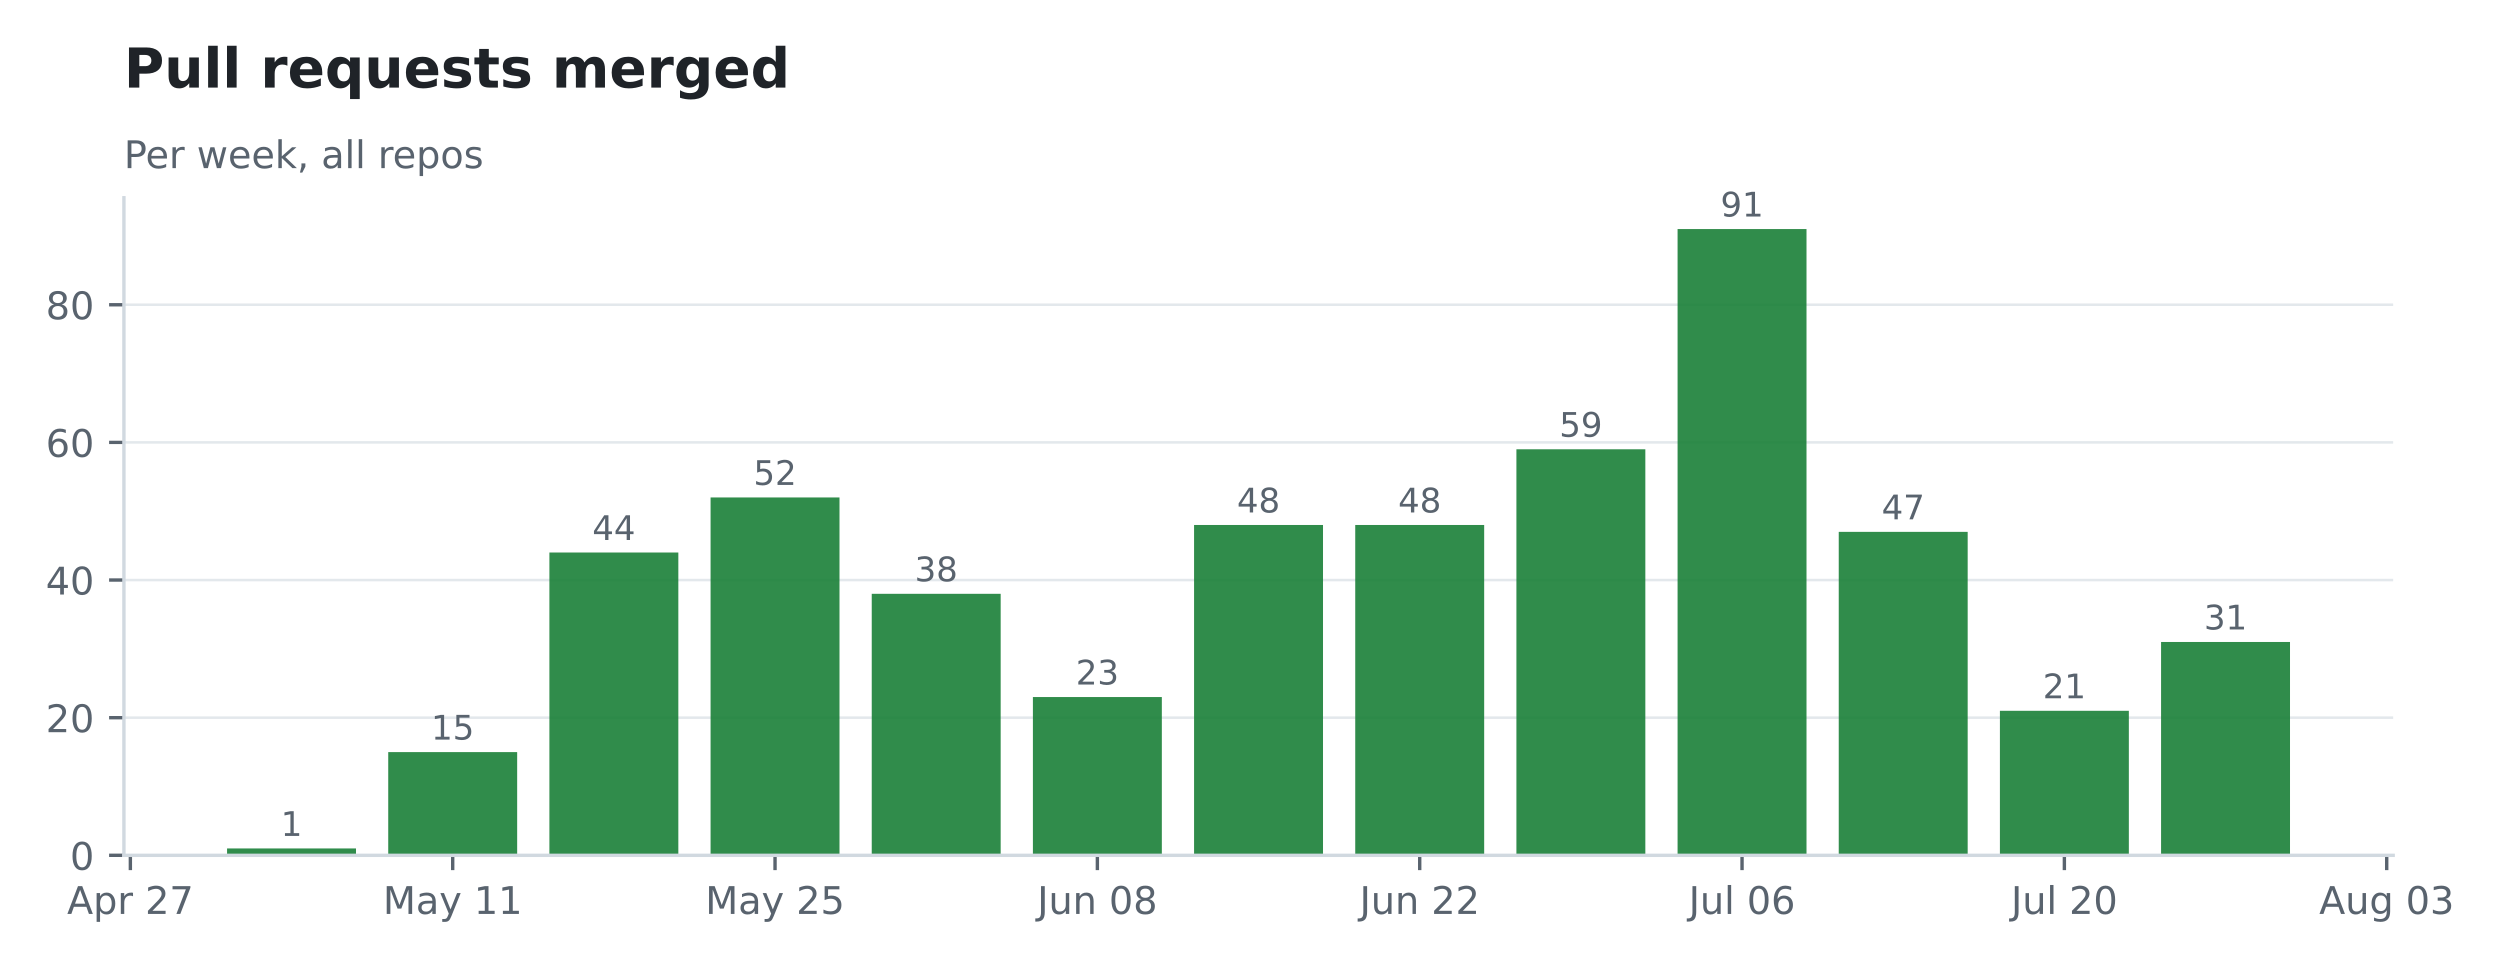
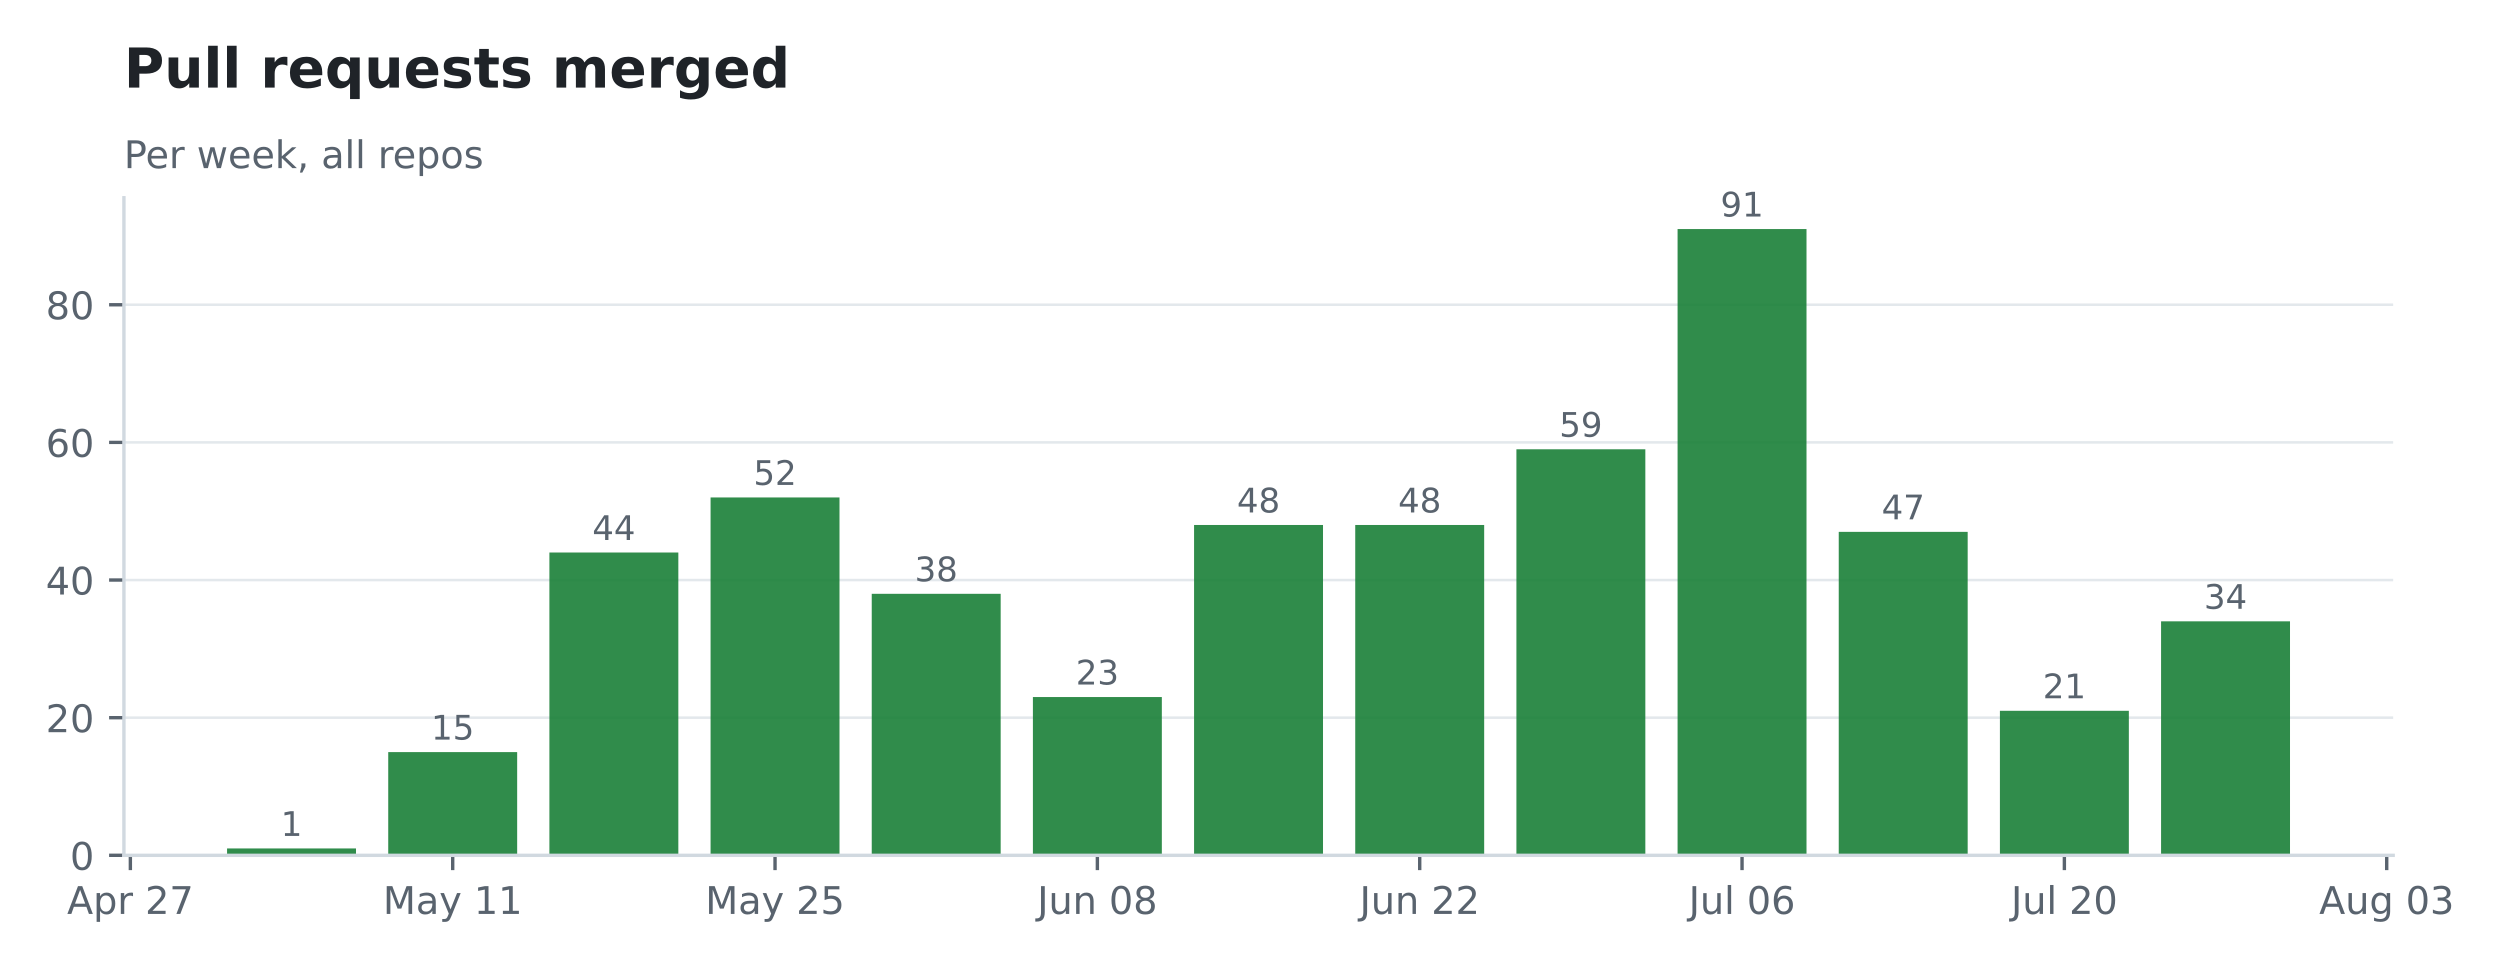
<svg xmlns="http://www.w3.org/2000/svg" xmlns:xlink="http://www.w3.org/1999/xlink" width="590.154pt" height="228.711pt" viewBox="0 0 590.154 228.711" version="1.1">
  <defs>
    <style type="text/css">*{stroke-linejoin: round; stroke-linecap: butt}</style>
  </defs>
  <g id="figure_1">
    <g id="patch_1">
      <path d="M 0 228.711  L 590.154 228.711  L 590.154 -0  L 0 -0  L 0 228.711  z " style="fill: none; opacity: 0" />
    </g>
    <g id="axes_1">
      <g id="patch_2">
        <path d="M 29.253 201.91  L 564.933 201.91  L 564.933 46.678  L 29.253 46.678  L 29.253 201.91  z " style="fill: none" />
      </g>
      <g id="matplotlib.axis_1">
        <g id="xtick_1">
          <g id="line2d_1">
            <defs>
-               <path id="md678078d0e" d="M 0 0  L 0 3.5  " style="stroke: #59636e; stroke-width: 0.8" />
+               <path id="m8038fa3682" d="M 0 0  L 0 3.5  " style="stroke: #59636e; stroke-width: 0.8" />
            </defs>
            <g>
-               <use xlink:href="#md678078d0e" x="30.774" y="201.91" style="fill: #59636e; stroke: #59636e; stroke-width: 0.8" />
+               <use xlink:href="#m8038fa3682" x="30.774" y="201.91" style="fill: #59636e; stroke: #59636e; stroke-width: 0.8" />
            </g>
          </g>
          <g id="text_1">
            <g style="fill: #59636e" transform="translate(15.83291 215.7479) scale(0.09 -0.09)">
              <defs>
                <path id="DejaVuSans-24" d="M 2188 4044  L 1331 1722  L 3047 1722  L 2188 4044  z M 1831 4666  L 2547 4666  L 4325 0  L 3669 0  L 3244 1197  L 1141 1197  L 716 0  L 50 0  L 1831 4666  z " transform="scale(0.015625)" />
                <path id="DejaVuSans-53" d="M 1159 525  L 1159 -1331  L 581 -1331  L 581 3500  L 1159 3500  L 1159 2969  Q 1341 3281 1617 3432  Q 1894 3584 2278 3584  Q 2916 3584 3314 3078  Q 3713 2572 3713 1747  Q 3713 922 3314 415  Q 2916 -91 2278 -91  Q 1894 -91 1617 61  Q 1341 213 1159 525  z M 3116 1747  Q 3116 2381 2855 2742  Q 2594 3103 2138 3103  Q 1681 3103 1420 2742  Q 1159 2381 1159 1747  Q 1159 1113 1420 752  Q 1681 391 2138 391  Q 2594 391 2855 752  Q 3116 1113 3116 1747  z " transform="scale(0.015625)" />
                <path id="DejaVuSans-55" d="M 2631 2963  Q 2534 3019 2420 3045  Q 2306 3072 2169 3072  Q 1681 3072 1420 2755  Q 1159 2438 1159 1844  L 1159 0  L 581 0  L 581 3500  L 1159 3500  L 1159 2956  Q 1341 3275 1631 3429  Q 1922 3584 2338 3584  Q 2397 3584 2469 3576  Q 2541 3569 2628 3553  L 2631 2963  z " transform="scale(0.015625)" />
                <path id="DejaVuSans-3" transform="scale(0.015625)" />
                <path id="DejaVuSans-15" d="M 1228 531  L 3431 531  L 3431 0  L 469 0  L 469 531  Q 828 903 1448 1529  Q 2069 2156 2228 2338  Q 2531 2678 2651 2914  Q 2772 3150 2772 3378  Q 2772 3750 2511 3984  Q 2250 4219 1831 4219  Q 1534 4219 1204 4116  Q 875 4013 500 3803  L 500 4441  Q 881 4594 1212 4672  Q 1544 4750 1819 4750  Q 2544 4750 2975 4387  Q 3406 4025 3406 3419  Q 3406 3131 3298 2873  Q 3191 2616 2906 2266  Q 2828 2175 2409 1742  Q 1991 1309 1228 531  z " transform="scale(0.015625)" />
                <path id="DejaVuSans-1a" d="M 525 4666  L 3525 4666  L 3525 4397  L 1831 0  L 1172 0  L 2766 4134  L 525 4134  L 525 4666  z " transform="scale(0.015625)" />
              </defs>
              <use xlink:href="#DejaVuSans-24" />
              <use xlink:href="#DejaVuSans-53" transform="translate(68.40625 0)" />
              <use xlink:href="#DejaVuSans-55" transform="translate(131.8906 0)" />
              <use xlink:href="#DejaVuSans-3" transform="translate(173 0)" />
              <use xlink:href="#DejaVuSans-15" transform="translate(204.7812 0)" />
              <use xlink:href="#DejaVuSans-1a" transform="translate(268.4062 0)" />
            </g>
          </g>
        </g>
        <g id="xtick_2">
          <g id="line2d_2">
            <g>
-               <use xlink:href="#md678078d0e" x="106.865" y="201.91" style="fill: #59636e; stroke: #59636e; stroke-width: 0.8" />
+               <use xlink:href="#m8038fa3682" x="106.865" y="201.91" style="fill: #59636e; stroke: #59636e; stroke-width: 0.8" />
            </g>
          </g>
          <g id="text_2">
            <g style="fill: #59636e" transform="translate(90.40507 215.7479) scale(0.09 -0.09)">
              <defs>
                <path id="DejaVuSans-30" d="M 628 4666  L 1569 4666  L 2759 1491  L 3956 4666  L 4897 4666  L 4897 0  L 4281 0  L 4281 4097  L 3078 897  L 2444 897  L 1241 4097  L 1241 0  L 628 0  L 628 4666  z " transform="scale(0.015625)" />
                <path id="DejaVuSans-44" d="M 2194 1759  Q 1497 1759 1228 1600  Q 959 1441 959 1056  Q 959 750 1161 570  Q 1363 391 1709 391  Q 2188 391 2477 730  Q 2766 1069 2766 1631  L 2766 1759  L 2194 1759  z M 3341 1997  L 3341 0  L 2766 0  L 2766 531  Q 2569 213 2275 61  Q 1981 -91 1556 -91  Q 1019 -91 701 211  Q 384 513 384 1019  Q 384 1609 779 1909  Q 1175 2209 1959 2209  L 2766 2209  L 2766 2266  Q 2766 2663 2505 2880  Q 2244 3097 1772 3097  Q 1472 3097 1187 3025  Q 903 2953 641 2809  L 641 3341  Q 956 3463 1253 3523  Q 1550 3584 1831 3584  Q 2591 3584 2966 3190  Q 3341 2797 3341 1997  z " transform="scale(0.015625)" />
                <path id="DejaVuSans-5c" d="M 2059 -325  Q 1816 -950 1584 -1140  Q 1353 -1331 966 -1331  L 506 -1331  L 506 -850  L 844 -850  Q 1081 -850 1212 -737  Q 1344 -625 1503 -206  L 1606 56  L 191 3500  L 800 3500  L 1894 763  L 2988 3500  L 3597 3500  L 2059 -325  z " transform="scale(0.015625)" />
                <path id="DejaVuSans-14" d="M 794 531  L 1825 531  L 1825 4091  L 703 3866  L 703 4441  L 1819 4666  L 2450 4666  L 2450 531  L 3481 531  L 3481 0  L 794 0  L 794 531  z " transform="scale(0.015625)" />
              </defs>
              <use xlink:href="#DejaVuSans-30" />
              <use xlink:href="#DejaVuSans-44" transform="translate(86.28125 0)" />
              <use xlink:href="#DejaVuSans-5c" transform="translate(147.5625 0)" />
              <use xlink:href="#DejaVuSans-3" transform="translate(206.75 0)" />
              <use xlink:href="#DejaVuSans-14" transform="translate(238.5312 0)" />
              <use xlink:href="#DejaVuSans-14" transform="translate(302.1562 0)" />
            </g>
          </g>
        </g>
        <g id="xtick_3">
          <g id="line2d_3">
            <g>
-               <use xlink:href="#md678078d0e" x="182.956" y="201.91" style="fill: #59636e; stroke: #59636e; stroke-width: 0.8" />
+               <use xlink:href="#m8038fa3682" x="182.956" y="201.91" style="fill: #59636e; stroke: #59636e; stroke-width: 0.8" />
            </g>
          </g>
          <g id="text_3">
            <g style="fill: #59636e" transform="translate(166.496 215.7479) scale(0.09 -0.09)">
              <defs>
                <path id="DejaVuSans-18" d="M 691 4666  L 3169 4666  L 3169 4134  L 1269 4134  L 1269 2991  Q 1406 3038 1543 3061  Q 1681 3084 1819 3084  Q 2600 3084 3056 2656  Q 3513 2228 3513 1497  Q 3513 744 3044 326  Q 2575 -91 1722 -91  Q 1428 -91 1123 -41  Q 819 9 494 109  L 494 744  Q 775 591 1075 516  Q 1375 441 1709 441  Q 2250 441 2565 725  Q 2881 1009 2881 1497  Q 2881 1984 2565 2268  Q 2250 2553 1709 2553  Q 1456 2553 1204 2497  Q 953 2441 691 2322  L 691 4666  z " transform="scale(0.015625)" />
              </defs>
              <use xlink:href="#DejaVuSans-30" />
              <use xlink:href="#DejaVuSans-44" transform="translate(86.28125 0)" />
              <use xlink:href="#DejaVuSans-5c" transform="translate(147.5625 0)" />
              <use xlink:href="#DejaVuSans-3" transform="translate(206.75 0)" />
              <use xlink:href="#DejaVuSans-15" transform="translate(238.5312 0)" />
              <use xlink:href="#DejaVuSans-18" transform="translate(302.1562 0)" />
            </g>
          </g>
        </g>
        <g id="xtick_4">
          <g id="line2d_4">
            <g>
-               <use xlink:href="#md678078d0e" x="259.047" y="201.91" style="fill: #59636e; stroke: #59636e; stroke-width: 0.8" />
+               <use xlink:href="#m8038fa3682" x="259.047" y="201.91" style="fill: #59636e; stroke: #59636e; stroke-width: 0.8" />
            </g>
          </g>
          <g id="text_4">
            <g style="fill: #59636e" transform="translate(244.8594 215.7479) scale(0.09 -0.09)">
              <defs>
                <path id="DejaVuSans-2d" d="M 628 4666  L 1259 4666  L 1259 325  Q 1259 -519 939 -900  Q 619 -1281 -91 -1281  L -331 -1281  L -331 -750  L -134 -750  Q 284 -750 456 -515  Q 628 -281 628 325  L 628 4666  z " transform="scale(0.015625)" />
                <path id="DejaVuSans-58" d="M 544 1381  L 544 3500  L 1119 3500  L 1119 1403  Q 1119 906 1312 657  Q 1506 409 1894 409  Q 2359 409 2629 706  Q 2900 1003 2900 1516  L 2900 3500  L 3475 3500  L 3475 0  L 2900 0  L 2900 538  Q 2691 219 2414 64  Q 2138 -91 1772 -91  Q 1169 -91 856 284  Q 544 659 544 1381  z M 1991 3584  L 1991 3584  z " transform="scale(0.015625)" />
                <path id="DejaVuSans-51" d="M 3513 2113  L 3513 0  L 2938 0  L 2938 2094  Q 2938 2591 2744 2837  Q 2550 3084 2163 3084  Q 1697 3084 1428 2787  Q 1159 2491 1159 1978  L 1159 0  L 581 0  L 581 3500  L 1159 3500  L 1159 2956  Q 1366 3272 1645 3428  Q 1925 3584 2291 3584  Q 2894 3584 3203 3211  Q 3513 2838 3513 2113  z " transform="scale(0.015625)" />
                <path id="DejaVuSans-13" d="M 2034 4250  Q 1547 4250 1301 3770  Q 1056 3291 1056 2328  Q 1056 1369 1301 889  Q 1547 409 2034 409  Q 2525 409 2770 889  Q 3016 1369 3016 2328  Q 3016 3291 2770 3770  Q 2525 4250 2034 4250  z M 2034 4750  Q 2819 4750 3233 4129  Q 3647 3509 3647 2328  Q 3647 1150 3233 529  Q 2819 -91 2034 -91  Q 1250 -91 836 529  Q 422 1150 422 2328  Q 422 3509 836 4129  Q 1250 4750 2034 4750  z " transform="scale(0.015625)" />
                <path id="DejaVuSans-1b" d="M 2034 2216  Q 1584 2216 1326 1975  Q 1069 1734 1069 1313  Q 1069 891 1326 650  Q 1584 409 2034 409  Q 2484 409 2743 651  Q 3003 894 3003 1313  Q 3003 1734 2745 1975  Q 2488 2216 2034 2216  z M 1403 2484  Q 997 2584 770 2862  Q 544 3141 544 3541  Q 544 4100 942 4425  Q 1341 4750 2034 4750  Q 2731 4750 3128 4425  Q 3525 4100 3525 3541  Q 3525 3141 3298 2862  Q 3072 2584 2669 2484  Q 3125 2378 3379 2068  Q 3634 1759 3634 1313  Q 3634 634 3220 271  Q 2806 -91 2034 -91  Q 1263 -91 848 271  Q 434 634 434 1313  Q 434 1759 690 2068  Q 947 2378 1403 2484  z M 1172 3481  Q 1172 3119 1398 2916  Q 1625 2713 2034 2713  Q 2441 2713 2670 2916  Q 2900 3119 2900 3481  Q 2900 3844 2670 4047  Q 2441 4250 2034 4250  Q 1625 4250 1398 4047  Q 1172 3844 1172 3481  z " transform="scale(0.015625)" />
              </defs>
              <use xlink:href="#DejaVuSans-2d" />
              <use xlink:href="#DejaVuSans-58" transform="translate(29.5 0)" />
              <use xlink:href="#DejaVuSans-51" transform="translate(92.875 0)" />
              <use xlink:href="#DejaVuSans-3" transform="translate(156.25 0)" />
              <use xlink:href="#DejaVuSans-13" transform="translate(188.0312 0)" />
              <use xlink:href="#DejaVuSans-1b" transform="translate(251.6562 0)" />
            </g>
          </g>
        </g>
        <g id="xtick_5">
          <g id="line2d_5">
            <g>
-               <use xlink:href="#md678078d0e" x="335.138" y="201.91" style="fill: #59636e; stroke: #59636e; stroke-width: 0.8" />
+               <use xlink:href="#m8038fa3682" x="335.138" y="201.91" style="fill: #59636e; stroke: #59636e; stroke-width: 0.8" />
            </g>
          </g>
          <g id="text_5">
            <g style="fill: #59636e" transform="translate(320.9503 215.7479) scale(0.09 -0.09)">
              <use xlink:href="#DejaVuSans-2d" />
              <use xlink:href="#DejaVuSans-58" transform="translate(29.5 0)" />
              <use xlink:href="#DejaVuSans-51" transform="translate(92.875 0)" />
              <use xlink:href="#DejaVuSans-3" transform="translate(156.25 0)" />
              <use xlink:href="#DejaVuSans-15" transform="translate(188.0312 0)" />
              <use xlink:href="#DejaVuSans-15" transform="translate(251.6562 0)" />
            </g>
          </g>
        </g>
        <g id="xtick_6">
          <g id="line2d_6">
            <g>
-               <use xlink:href="#md678078d0e" x="411.229" y="201.91" style="fill: #59636e; stroke: #59636e; stroke-width: 0.8" />
+               <use xlink:href="#m8038fa3682" x="411.229" y="201.91" style="fill: #59636e; stroke: #59636e; stroke-width: 0.8" />
            </g>
          </g>
          <g id="text_6">
            <g style="fill: #59636e" transform="translate(398.6429 215.7486) scale(0.09 -0.09)">
              <defs>
                <path id="DejaVuSans-4f" d="M 603 4863  L 1178 4863  L 1178 0  L 603 0  L 603 4863  z " transform="scale(0.015625)" />
                <path id="DejaVuSans-19" d="M 2113 2584  Q 1688 2584 1439 2293  Q 1191 2003 1191 1497  Q 1191 994 1439 701  Q 1688 409 2113 409  Q 2538 409 2786 701  Q 3034 994 3034 1497  Q 3034 2003 2786 2293  Q 2538 2584 2113 2584  z M 3366 4563  L 3366 3988  Q 3128 4100 2886 4159  Q 2644 4219 2406 4219  Q 1781 4219 1451 3797  Q 1122 3375 1075 2522  Q 1259 2794 1537 2939  Q 1816 3084 2150 3084  Q 2853 3084 3261 2657  Q 3669 2231 3669 1497  Q 3669 778 3244 343  Q 2819 -91 2113 -91  Q 1303 -91 875 529  Q 447 1150 447 2328  Q 447 3434 972 4092  Q 1497 4750 2381 4750  Q 2619 4750 2861 4703  Q 3103 4656 3366 4563  z " transform="scale(0.015625)" />
              </defs>
              <use xlink:href="#DejaVuSans-2d" />
              <use xlink:href="#DejaVuSans-58" transform="translate(29.5 0)" />
              <use xlink:href="#DejaVuSans-4f" transform="translate(92.875 0)" />
              <use xlink:href="#DejaVuSans-3" transform="translate(120.6562 0)" />
              <use xlink:href="#DejaVuSans-13" transform="translate(152.4375 0)" />
              <use xlink:href="#DejaVuSans-19" transform="translate(216.0625 0)" />
            </g>
          </g>
        </g>
        <g id="xtick_7">
          <g id="line2d_7">
            <g>
-               <use xlink:href="#md678078d0e" x="487.32" y="201.91" style="fill: #59636e; stroke: #59636e; stroke-width: 0.8" />
+               <use xlink:href="#m8038fa3682" x="487.32" y="201.91" style="fill: #59636e; stroke: #59636e; stroke-width: 0.8" />
            </g>
          </g>
          <g id="text_7">
            <g style="fill: #59636e" transform="translate(474.7338 215.7486) scale(0.09 -0.09)">
              <use xlink:href="#DejaVuSans-2d" />
              <use xlink:href="#DejaVuSans-58" transform="translate(29.5 0)" />
              <use xlink:href="#DejaVuSans-4f" transform="translate(92.875 0)" />
              <use xlink:href="#DejaVuSans-3" transform="translate(120.6562 0)" />
              <use xlink:href="#DejaVuSans-15" transform="translate(152.4375 0)" />
              <use xlink:href="#DejaVuSans-13" transform="translate(216.0625 0)" />
            </g>
          </g>
        </g>
        <g id="xtick_8">
          <g id="line2d_8">
            <g>
-               <use xlink:href="#md678078d0e" x="563.411" y="201.91" style="fill: #59636e; stroke: #59636e; stroke-width: 0.8" />
+               <use xlink:href="#m8038fa3682" x="563.411" y="201.91" style="fill: #59636e; stroke: #59636e; stroke-width: 0.8" />
            </g>
          </g>
          <g id="text_8">
            <g style="fill: #59636e" transform="translate(547.4673 215.7479) scale(0.09 -0.09)">
              <defs>
                <path id="DejaVuSans-4a" d="M 2906 1791  Q 2906 2416 2648 2759  Q 2391 3103 1925 3103  Q 1463 3103 1205 2759  Q 947 2416 947 1791  Q 947 1169 1205 825  Q 1463 481 1925 481  Q 2391 481 2648 825  Q 2906 1169 2906 1791  z M 3481 434  Q 3481 -459 3084 -895  Q 2688 -1331 1869 -1331  Q 1566 -1331 1297 -1286  Q 1028 -1241 775 -1147  L 775 -588  Q 1028 -725 1275 -790  Q 1522 -856 1778 -856  Q 2344 -856 2625 -561  Q 2906 -266 2906 331  L 2906 616  Q 2728 306 2450 153  Q 2172 0 1784 0  Q 1141 0 747 490  Q 353 981 353 1791  Q 353 2603 747 3093  Q 1141 3584 1784 3584  Q 2172 3584 2450 3431  Q 2728 3278 2906 2969  L 2906 3500  L 3481 3500  L 3481 434  z " transform="scale(0.015625)" />
                <path id="DejaVuSans-16" d="M 2597 2516  Q 3050 2419 3304 2112  Q 3559 1806 3559 1356  Q 3559 666 3084 287  Q 2609 -91 1734 -91  Q 1441 -91 1130 -33  Q 819 25 488 141  L 488 750  Q 750 597 1062 519  Q 1375 441 1716 441  Q 2309 441 2620 675  Q 2931 909 2931 1356  Q 2931 1769 2642 2001  Q 2353 2234 1838 2234  L 1294 2234  L 1294 2753  L 1863 2753  Q 2328 2753 2575 2939  Q 2822 3125 2822 3475  Q 2822 3834 2567 4026  Q 2313 4219 1838 4219  Q 1578 4219 1281 4162  Q 984 4106 628 3988  L 628 4550  Q 988 4650 1302 4700  Q 1616 4750 1894 4750  Q 2613 4750 3031 4423  Q 3450 4097 3450 3541  Q 3450 3153 3228 2886  Q 3006 2619 2597 2516  z " transform="scale(0.015625)" />
              </defs>
              <use xlink:href="#DejaVuSans-24" />
              <use xlink:href="#DejaVuSans-58" transform="translate(68.40625 0)" />
              <use xlink:href="#DejaVuSans-4a" transform="translate(131.7812 0)" />
              <use xlink:href="#DejaVuSans-3" transform="translate(195.2656 0)" />
              <use xlink:href="#DejaVuSans-13" transform="translate(227.0469 0)" />
              <use xlink:href="#DejaVuSans-16" transform="translate(290.6719 0)" />
            </g>
          </g>
        </g>
      </g>
      <g id="matplotlib.axis_2">
        <g id="ytick_1">
          <g id="line2d_9">
-             <path d="M 29.253 201.91  L 564.933 201.91  " clip-path="url(#p8090d6e947)" style="fill: none; stroke: #d1d9e0; stroke-opacity: 0.6; stroke-width: 0.6; stroke-linecap: square" />
+             <path d="M 29.253 201.91  L 564.933 201.91  " clip-path="url(#pc406fae753)" style="fill: none; stroke: #d1d9e0; stroke-opacity: 0.6; stroke-width: 0.6; stroke-linecap: square" />
          </g>
          <g id="line2d_10">
            <defs>
-               <path id="md142d97def" d="M 0 0  L -3.5 0  " style="stroke: #59636e; stroke-width: 0.8" />
+               <path id="m78a3a62906" d="M 0 0  L -3.5 0  " style="stroke: #59636e; stroke-width: 0.8" />
            </defs>
            <g>
-               <use xlink:href="#md142d97def" x="29.253" y="201.91" style="fill: #59636e; stroke: #59636e; stroke-width: 0.8" />
+               <use xlink:href="#m78a3a62906" x="29.253" y="201.91" style="fill: #59636e; stroke: #59636e; stroke-width: 0.8" />
            </g>
          </g>
          <g id="text_9">
            <g style="fill: #59636e" transform="translate(16.52625 205.3289) scale(0.09 -0.09)">
              <use xlink:href="#DejaVuSans-13" />
            </g>
          </g>
        </g>
        <g id="ytick_2">
          <g id="line2d_11">
-             <path d="M 29.253 169.418  L 564.933 169.418  " clip-path="url(#p8090d6e947)" style="fill: none; stroke: #d1d9e0; stroke-opacity: 0.6; stroke-width: 0.6; stroke-linecap: square" />
+             <path d="M 29.253 169.418  L 564.933 169.418  " clip-path="url(#pc406fae753)" style="fill: none; stroke: #d1d9e0; stroke-opacity: 0.6; stroke-width: 0.6; stroke-linecap: square" />
          </g>
          <g id="line2d_12">
            <g>
-               <use xlink:href="#md142d97def" x="29.253" y="169.418" style="fill: #59636e; stroke: #59636e; stroke-width: 0.8" />
+               <use xlink:href="#m78a3a62906" x="29.253" y="169.418" style="fill: #59636e; stroke: #59636e; stroke-width: 0.8" />
            </g>
          </g>
          <g id="text_10">
            <g style="fill: #59636e" transform="translate(10.8 172.8366) scale(0.09 -0.09)">
              <use xlink:href="#DejaVuSans-15" />
              <use xlink:href="#DejaVuSans-13" transform="translate(63.625 0)" />
            </g>
          </g>
        </g>
        <g id="ytick_3">
          <g id="line2d_13">
-             <path d="M 29.253 136.925  L 564.933 136.925  " clip-path="url(#p8090d6e947)" style="fill: none; stroke: #d1d9e0; stroke-opacity: 0.6; stroke-width: 0.6; stroke-linecap: square" />
+             <path d="M 29.253 136.925  L 564.933 136.925  " clip-path="url(#pc406fae753)" style="fill: none; stroke: #d1d9e0; stroke-opacity: 0.6; stroke-width: 0.6; stroke-linecap: square" />
          </g>
          <g id="line2d_14">
            <g>
-               <use xlink:href="#md142d97def" x="29.253" y="136.925" style="fill: #59636e; stroke: #59636e; stroke-width: 0.8" />
+               <use xlink:href="#m78a3a62906" x="29.253" y="136.925" style="fill: #59636e; stroke: #59636e; stroke-width: 0.8" />
            </g>
          </g>
          <g id="text_11">
            <g style="fill: #59636e" transform="translate(10.8 140.3443) scale(0.09 -0.09)">
              <defs>
                <path id="DejaVuSans-17" d="M 2419 4116  L 825 1625  L 2419 1625  L 2419 4116  z M 2253 4666  L 3047 4666  L 3047 1625  L 3713 1625  L 3713 1100  L 3047 1100  L 3047 0  L 2419 0  L 2419 1100  L 313 1100  L 313 1709  L 2253 4666  z " transform="scale(0.015625)" />
              </defs>
              <use xlink:href="#DejaVuSans-17" />
              <use xlink:href="#DejaVuSans-13" transform="translate(63.625 0)" />
            </g>
          </g>
        </g>
        <g id="ytick_4">
          <g id="line2d_15">
-             <path d="M 29.253 104.433  L 564.933 104.433  " clip-path="url(#p8090d6e947)" style="fill: none; stroke: #d1d9e0; stroke-opacity: 0.6; stroke-width: 0.6; stroke-linecap: square" />
+             <path d="M 29.253 104.433  L 564.933 104.433  " clip-path="url(#pc406fae753)" style="fill: none; stroke: #d1d9e0; stroke-opacity: 0.6; stroke-width: 0.6; stroke-linecap: square" />
          </g>
          <g id="line2d_16">
            <g>
-               <use xlink:href="#md142d97def" x="29.253" y="104.433" style="fill: #59636e; stroke: #59636e; stroke-width: 0.8" />
+               <use xlink:href="#m78a3a62906" x="29.253" y="104.433" style="fill: #59636e; stroke: #59636e; stroke-width: 0.8" />
            </g>
          </g>
          <g id="text_12">
            <g style="fill: #59636e" transform="translate(10.8 107.852) scale(0.09 -0.09)">
              <use xlink:href="#DejaVuSans-19" />
              <use xlink:href="#DejaVuSans-13" transform="translate(63.625 0)" />
            </g>
          </g>
        </g>
        <g id="ytick_5">
          <g id="line2d_17">
-             <path d="M 29.253 71.941  L 564.933 71.941  " clip-path="url(#p8090d6e947)" style="fill: none; stroke: #d1d9e0; stroke-opacity: 0.6; stroke-width: 0.6; stroke-linecap: square" />
+             <path d="M 29.253 71.941  L 564.933 71.941  " clip-path="url(#pc406fae753)" style="fill: none; stroke: #d1d9e0; stroke-opacity: 0.6; stroke-width: 0.6; stroke-linecap: square" />
          </g>
          <g id="line2d_18">
            <g>
-               <use xlink:href="#md142d97def" x="29.253" y="71.941" style="fill: #59636e; stroke: #59636e; stroke-width: 0.8" />
+               <use xlink:href="#m78a3a62906" x="29.253" y="71.941" style="fill: #59636e; stroke: #59636e; stroke-width: 0.8" />
            </g>
          </g>
          <g id="text_13">
            <g style="fill: #59636e" transform="translate(10.8 75.35968) scale(0.09 -0.09)">
              <use xlink:href="#DejaVuSans-1b" />
              <use xlink:href="#DejaVuSans-13" transform="translate(63.625 0)" />
            </g>
          </g>
        </g>
      </g>
      <g id="patch_3">
-         <path d="M 53.602 201.91  L 84.038 201.91  L 84.038 200.285  L 53.602 200.285  z " clip-path="url(#p8090d6e947)" style="fill: #1a7f37; opacity: 0.9" />
+         <path d="M 53.602 201.91  L 84.038 201.91  L 84.038 200.285  L 53.602 200.285  z " clip-path="url(#pc406fae753)" style="fill: #1a7f37; opacity: 0.9" />
      </g>
      <g id="patch_4">
-         <path d="M 91.647 201.91  L 122.083 201.91  L 122.083 177.541  L 91.647 177.541  z " clip-path="url(#p8090d6e947)" style="fill: #1a7f37; opacity: 0.9" />
+         <path d="M 91.647 201.91  L 122.083 201.91  L 122.083 177.541  L 91.647 177.541  z " clip-path="url(#pc406fae753)" style="fill: #1a7f37; opacity: 0.9" />
      </g>
      <g id="patch_5">
-         <path d="M 129.692 201.91  L 160.129 201.91  L 160.129 130.427  L 129.692 130.427  z " clip-path="url(#p8090d6e947)" style="fill: #1a7f37; opacity: 0.9" />
+         <path d="M 129.692 201.91  L 160.129 201.91  L 160.129 130.427  L 129.692 130.427  z " clip-path="url(#pc406fae753)" style="fill: #1a7f37; opacity: 0.9" />
      </g>
      <g id="patch_6">
-         <path d="M 167.738 201.91  L 198.174 201.91  L 198.174 117.43  L 167.738 117.43  z " clip-path="url(#p8090d6e947)" style="fill: #1a7f37; opacity: 0.9" />
+         <path d="M 167.738 201.91  L 198.174 201.91  L 198.174 117.43  L 167.738 117.43  z " clip-path="url(#pc406fae753)" style="fill: #1a7f37; opacity: 0.9" />
      </g>
      <g id="patch_7">
-         <path d="M 205.783 201.91  L 236.22 201.91  L 236.22 140.175  L 205.783 140.175  z " clip-path="url(#p8090d6e947)" style="fill: #1a7f37; opacity: 0.9" />
+         <path d="M 205.783 201.91  L 236.22 201.91  L 236.22 140.175  L 205.783 140.175  z " clip-path="url(#pc406fae753)" style="fill: #1a7f37; opacity: 0.9" />
      </g>
      <g id="patch_8">
-         <path d="M 243.829 201.91  L 274.265 201.91  L 274.265 164.544  L 243.829 164.544  z " clip-path="url(#p8090d6e947)" style="fill: #1a7f37; opacity: 0.9" />
+         <path d="M 243.829 201.91  L 274.265 201.91  L 274.265 164.544  L 243.829 164.544  z " clip-path="url(#pc406fae753)" style="fill: #1a7f37; opacity: 0.9" />
      </g>
      <g id="patch_9">
-         <path d="M 281.874 201.91  L 312.311 201.91  L 312.311 123.928  L 281.874 123.928  z " clip-path="url(#p8090d6e947)" style="fill: #1a7f37; opacity: 0.9" />
+         <path d="M 281.874 201.91  L 312.311 201.91  L 312.311 123.928  L 281.874 123.928  z " clip-path="url(#pc406fae753)" style="fill: #1a7f37; opacity: 0.9" />
      </g>
      <g id="patch_10">
-         <path d="M 319.92 201.91  L 350.356 201.91  L 350.356 123.928  L 319.92 123.928  z " clip-path="url(#p8090d6e947)" style="fill: #1a7f37; opacity: 0.9" />
+         <path d="M 319.92 201.91  L 350.356 201.91  L 350.356 123.928  L 319.92 123.928  z " clip-path="url(#pc406fae753)" style="fill: #1a7f37; opacity: 0.9" />
      </g>
      <g id="patch_11">
-         <path d="M 357.965 201.91  L 388.402 201.91  L 388.402 106.058  L 357.965 106.058  z " clip-path="url(#p8090d6e947)" style="fill: #1a7f37; opacity: 0.9" />
+         <path d="M 357.965 201.91  L 388.402 201.91  L 388.402 106.058  L 357.965 106.058  z " clip-path="url(#pc406fae753)" style="fill: #1a7f37; opacity: 0.9" />
      </g>
      <g id="patch_12">
-         <path d="M 396.011 201.91  L 426.447 201.91  L 426.447 54.07  L 396.011 54.07  z " clip-path="url(#p8090d6e947)" style="fill: #1a7f37; opacity: 0.9" />
+         <path d="M 396.011 201.91  L 426.447 201.91  L 426.447 54.07  L 396.011 54.07  z " clip-path="url(#pc406fae753)" style="fill: #1a7f37; opacity: 0.9" />
      </g>
      <g id="patch_13">
-         <path d="M 434.056 201.91  L 464.493 201.91  L 464.493 125.553  L 434.056 125.553  z " clip-path="url(#p8090d6e947)" style="fill: #1a7f37; opacity: 0.9" />
+         <path d="M 434.056 201.91  L 464.493 201.91  L 464.493 125.553  L 434.056 125.553  z " clip-path="url(#pc406fae753)" style="fill: #1a7f37; opacity: 0.9" />
      </g>
      <g id="patch_14">
-         <path d="M 472.102 201.91  L 502.538 201.91  L 502.538 167.793  L 472.102 167.793  z " clip-path="url(#p8090d6e947)" style="fill: #1a7f37; opacity: 0.9" />
+         <path d="M 472.102 201.91  L 502.538 201.91  L 502.538 167.793  L 472.102 167.793  z " clip-path="url(#pc406fae753)" style="fill: #1a7f37; opacity: 0.9" />
      </g>
      <g id="patch_15">
-         <path d="M 510.147 201.91  L 540.583 201.91  L 540.583 151.547  L 510.147 151.547  z " clip-path="url(#p8090d6e947)" style="fill: #1a7f37; opacity: 0.9" />
+         <path d="M 510.147 201.91  L 540.583 201.91  L 540.583 146.673  L 510.147 146.673  z " clip-path="url(#pc406fae753)" style="fill: #1a7f37; opacity: 0.9" />
      </g>
      <g id="patch_16">
        <path d="M 29.253 201.91  L 29.253 46.678  " style="fill: none; stroke: #d1d9e0; stroke-width: 0.8; stroke-linejoin: miter; stroke-linecap: square" />
      </g>
      <g id="patch_17">
        <path d="M 29.253 201.91  L 564.933 201.91  " style="fill: none; stroke: #d1d9e0; stroke-width: 0.8; stroke-linejoin: miter; stroke-linecap: square" />
      </g>
      <g id="text_14">
        <g style="fill: #59636e" transform="translate(66.27477 197.3286) scale(0.08 -0.08)">
          <use xlink:href="#DejaVuSans-14" />
        </g>
      </g>
      <g id="text_15">
        <g style="fill: #59636e" transform="translate(101.7752 174.5839) scale(0.08 -0.08)">
          <use xlink:href="#DejaVuSans-14" />
          <use xlink:href="#DejaVuSans-18" transform="translate(63.625 0)" />
        </g>
      </g>
      <g id="text_16">
        <g style="fill: #59636e" transform="translate(139.8207 127.4701) scale(0.08 -0.08)">
          <use xlink:href="#DejaVuSans-17" />
          <use xlink:href="#DejaVuSans-17" transform="translate(63.625 0)" />
        </g>
      </g>
      <g id="text_17">
        <g style="fill: #59636e" transform="translate(177.8661 114.4732) scale(0.08 -0.08)">
          <use xlink:href="#DejaVuSans-18" />
          <use xlink:href="#DejaVuSans-15" transform="translate(63.625 0)" />
        </g>
      </g>
      <g id="text_18">
        <g style="fill: #59636e" transform="translate(215.9116 137.2178) scale(0.08 -0.08)">
          <use xlink:href="#DejaVuSans-16" />
          <use xlink:href="#DejaVuSans-1b" transform="translate(63.625 0)" />
        </g>
      </g>
      <g id="text_19">
        <g style="fill: #59636e" transform="translate(253.957 161.587) scale(0.08 -0.08)">
          <use xlink:href="#DejaVuSans-15" />
          <use xlink:href="#DejaVuSans-16" transform="translate(63.625 0)" />
        </g>
      </g>
      <g id="text_20">
        <g style="fill: #59636e" transform="translate(292.0025 120.9716) scale(0.08 -0.08)">
          <use xlink:href="#DejaVuSans-17" />
          <use xlink:href="#DejaVuSans-1b" transform="translate(63.625 0)" />
        </g>
      </g>
      <g id="text_21">
        <g style="fill: #59636e" transform="translate(330.048 120.9716) scale(0.08 -0.08)">
          <use xlink:href="#DejaVuSans-17" />
          <use xlink:href="#DejaVuSans-1b" transform="translate(63.625 0)" />
        </g>
      </g>
      <g id="text_22">
        <g style="fill: #59636e" transform="translate(368.0934 103.1009) scale(0.08 -0.08)">
          <defs>
            <path id="DejaVuSans-1c" d="M 703 97  L 703 672  Q 941 559 1184 500  Q 1428 441 1663 441  Q 2288 441 2617 861  Q 2947 1281 2994 2138  Q 2813 1869 2534 1725  Q 2256 1581 1919 1581  Q 1219 1581 811 2004  Q 403 2428 403 3163  Q 403 3881 828 4315  Q 1253 4750 1959 4750  Q 2769 4750 3195 4129  Q 3622 3509 3622 2328  Q 3622 1225 3098 567  Q 2575 -91 1691 -91  Q 1453 -91 1209 -44  Q 966 3 703 97  z M 1959 2075  Q 2384 2075 2632 2365  Q 2881 2656 2881 3163  Q 2881 3666 2632 3958  Q 2384 4250 1959 4250  Q 1534 4250 1286 3958  Q 1038 3666 1038 3163  Q 1038 2656 1286 2365  Q 1534 2075 1959 2075  z " transform="scale(0.015625)" />
          </defs>
          <use xlink:href="#DejaVuSans-18" />
          <use xlink:href="#DejaVuSans-1c" transform="translate(63.625 0)" />
        </g>
      </g>
      <g id="text_23">
        <g style="fill: #59636e" transform="translate(406.1389 51.11317) scale(0.08 -0.08)">
          <use xlink:href="#DejaVuSans-1c" />
          <use xlink:href="#DejaVuSans-14" transform="translate(63.625 0)" />
        </g>
      </g>
      <g id="text_24">
        <g style="fill: #59636e" transform="translate(444.1843 122.5962) scale(0.08 -0.08)">
          <use xlink:href="#DejaVuSans-17" />
          <use xlink:href="#DejaVuSans-1a" transform="translate(63.625 0)" />
        </g>
      </g>
      <g id="text_25">
        <g style="fill: #59636e" transform="translate(482.2298 164.8362) scale(0.08 -0.08)">
          <use xlink:href="#DejaVuSans-15" />
          <use xlink:href="#DejaVuSans-14" transform="translate(63.625 0)" />
        </g>
      </g>
      <g id="text_26">
-         <g style="fill: #59636e" transform="translate(520.2752 148.5901) scale(0.08 -0.08)">
+         <g style="fill: #59636e" transform="translate(520.2752 143.7162) scale(0.08 -0.08)">
          <use xlink:href="#DejaVuSans-16" />
-           <use xlink:href="#DejaVuSans-14" transform="translate(63.625 0)" />
+           <use xlink:href="#DejaVuSans-17" transform="translate(63.625 0)" />
        </g>
      </g>
      <g id="text_27">
        <g style="fill: #59636e" transform="translate(29.2525 39.69253) scale(0.09 -0.09)">
          <defs>
            <path id="DejaVuSans-33" d="M 1259 4147  L 1259 2394  L 2053 2394  Q 2494 2394 2734 2622  Q 2975 2850 2975 3272  Q 2975 3691 2734 3919  Q 2494 4147 2053 4147  L 1259 4147  z M 628 4666  L 2053 4666  Q 2838 4666 3239 4311  Q 3641 3956 3641 3272  Q 3641 2581 3239 2228  Q 2838 1875 2053 1875  L 1259 1875  L 1259 0  L 628 0  L 628 4666  z " transform="scale(0.015625)" />
            <path id="DejaVuSans-48" d="M 3597 1894  L 3597 1613  L 953 1613  Q 991 1019 1311 708  Q 1631 397 2203 397  Q 2534 397 2845 478  Q 3156 559 3463 722  L 3463 178  Q 3153 47 2828 -22  Q 2503 -91 2169 -91  Q 1331 -91 842 396  Q 353 884 353 1716  Q 353 2575 817 3079  Q 1281 3584 2069 3584  Q 2775 3584 3186 3129  Q 3597 2675 3597 1894  z M 3022 2063  Q 3016 2534 2758 2815  Q 2500 3097 2075 3097  Q 1594 3097 1305 2825  Q 1016 2553 972 2059  L 3022 2063  z " transform="scale(0.015625)" />
            <path id="DejaVuSans-5a" d="M 269 3500  L 844 3500  L 1563 769  L 2278 3500  L 2956 3500  L 3675 769  L 4391 3500  L 4966 3500  L 4050 0  L 3372 0  L 2619 2869  L 1863 0  L 1184 0  L 269 3500  z " transform="scale(0.015625)" />
            <path id="DejaVuSans-4e" d="M 581 4863  L 1159 4863  L 1159 1991  L 2875 3500  L 3609 3500  L 1753 1863  L 3688 0  L 2938 0  L 1159 1709  L 1159 0  L 581 0  L 581 4863  z " transform="scale(0.015625)" />
            <path id="DejaVuSans-f" d="M 750 794  L 1409 794  L 1409 256  L 897 -744  L 494 -744  L 750 256  L 750 794  z " transform="scale(0.015625)" />
            <path id="DejaVuSans-52" d="M 1959 3097  Q 1497 3097 1228 2736  Q 959 2375 959 1747  Q 959 1119 1226 758  Q 1494 397 1959 397  Q 2419 397 2687 759  Q 2956 1122 2956 1747  Q 2956 2369 2687 2733  Q 2419 3097 1959 3097  z M 1959 3584  Q 2709 3584 3137 3096  Q 3566 2609 3566 1747  Q 3566 888 3137 398  Q 2709 -91 1959 -91  Q 1206 -91 779 398  Q 353 888 353 1747  Q 353 2609 779 3096  Q 1206 3584 1959 3584  z " transform="scale(0.015625)" />
            <path id="DejaVuSans-56" d="M 2834 3397  L 2834 2853  Q 2591 2978 2328 3040  Q 2066 3103 1784 3103  Q 1356 3103 1142 2972  Q 928 2841 928 2578  Q 928 2378 1081 2264  Q 1234 2150 1697 2047  L 1894 2003  Q 2506 1872 2764 1633  Q 3022 1394 3022 966  Q 3022 478 2636 193  Q 2250 -91 1575 -91  Q 1294 -91 989 -36  Q 684 19 347 128  L 347 722  Q 666 556 975 473  Q 1284 391 1588 391  Q 1994 391 2212 530  Q 2431 669 2431 922  Q 2431 1156 2273 1281  Q 2116 1406 1581 1522  L 1381 1569  Q 847 1681 609 1914  Q 372 2147 372 2553  Q 372 3047 722 3315  Q 1072 3584 1716 3584  Q 2034 3584 2315 3537  Q 2597 3491 2834 3397  z " transform="scale(0.015625)" />
          </defs>
          <use xlink:href="#DejaVuSans-33" />
          <use xlink:href="#DejaVuSans-48" transform="translate(56.73438 0)" />
          <use xlink:href="#DejaVuSans-55" transform="translate(118.2656 0)" />
          <use xlink:href="#DejaVuSans-3" transform="translate(159.375 0)" />
          <use xlink:href="#DejaVuSans-5a" transform="translate(191.1562 0)" />
          <use xlink:href="#DejaVuSans-48" transform="translate(272.9375 0)" />
          <use xlink:href="#DejaVuSans-48" transform="translate(334.4688 0)" />
          <use xlink:href="#DejaVuSans-4e" transform="translate(396 0)" />
          <use xlink:href="#DejaVuSans-f" transform="translate(453.9062 0)" />
          <use xlink:href="#DejaVuSans-3" transform="translate(485.6875 0)" />
          <use xlink:href="#DejaVuSans-44" transform="translate(517.4688 0)" />
          <use xlink:href="#DejaVuSans-4f" transform="translate(578.75 0)" />
          <use xlink:href="#DejaVuSans-4f" transform="translate(606.5312 0)" />
          <use xlink:href="#DejaVuSans-3" transform="translate(634.3125 0)" />
          <use xlink:href="#DejaVuSans-55" transform="translate(666.0938 0)" />
          <use xlink:href="#DejaVuSans-48" transform="translate(705 0)" />
          <use xlink:href="#DejaVuSans-53" transform="translate(766.5312 0)" />
          <use xlink:href="#DejaVuSans-52" transform="translate(830.0156 0)" />
          <use xlink:href="#DejaVuSans-56" transform="translate(891.2031 0)" />
        </g>
      </g>
      <g id="text_28">
        <g style="fill: #1f2328" transform="translate(29.2525 20.67797) scale(0.13 -0.13)">
          <defs>
            <path id="DejaVuSans-Bold-33" d="M 588 4666  L 2584 4666  Q 3475 4666 3951 4270  Q 4428 3875 4428 3144  Q 4428 2409 3951 2014  Q 3475 1619 2584 1619  L 1791 1619  L 1791 0  L 588 0  L 588 4666  z M 1791 3794  L 1791 2491  L 2456 2491  Q 2806 2491 2997 2661  Q 3188 2831 3188 3144  Q 3188 3456 2997 3625  Q 2806 3794 2456 3794  L 1791 3794  z " transform="scale(0.015625)" />
            <path id="DejaVuSans-Bold-58" d="M 500 1363  L 500 3500  L 1625 3500  L 1625 3150  Q 1625 2866 1622 2436  Q 1619 2006 1619 1863  Q 1619 1441 1641 1255  Q 1663 1069 1716 984  Q 1784 875 1895 815  Q 2006 756 2150 756  Q 2500 756 2700 1025  Q 2900 1294 2900 1772  L 2900 3500  L 4019 3500  L 4019 0  L 2900 0  L 2900 506  Q 2647 200 2364 54  Q 2081 -91 1741 -91  Q 1134 -91 817 281  Q 500 653 500 1363  z " transform="scale(0.015625)" />
            <path id="DejaVuSans-Bold-4f" d="M 538 4863  L 1656 4863  L 1656 0  L 538 0  L 538 4863  z " transform="scale(0.015625)" />
            <path id="DejaVuSans-Bold-3" transform="scale(0.015625)" />
            <path id="DejaVuSans-Bold-55" d="M 3138 2547  Q 2991 2616 2845 2648  Q 2700 2681 2553 2681  Q 2122 2681 1889 2404  Q 1656 2128 1656 1613  L 1656 0  L 538 0  L 538 3500  L 1656 3500  L 1656 2925  Q 1872 3269 2151 3426  Q 2431 3584 2822 3584  Q 2878 3584 2943 3579  Q 3009 3575 3134 3559  L 3138 2547  z " transform="scale(0.015625)" />
            <path id="DejaVuSans-Bold-48" d="M 4031 1759  L 4031 1441  L 1416 1441  Q 1456 1047 1700 850  Q 1944 653 2381 653  Q 2734 653 3104 758  Q 3475 863 3866 1075  L 3866 213  Q 3469 63 3072 -14  Q 2675 -91 2278 -91  Q 1328 -91 801 392  Q 275 875 275 1747  Q 275 2603 792 3093  Q 1309 3584 2216 3584  Q 3041 3584 3536 3087  Q 4031 2591 4031 1759  z M 2881 2131  Q 2881 2450 2695 2645  Q 2509 2841 2209 2841  Q 1884 2841 1681 2658  Q 1478 2475 1428 2131  L 2881 2131  z " transform="scale(0.015625)" />
            <path id="DejaVuSans-Bold-54" d="M 2181 2772  Q 1825 2772 1636 2509  Q 1447 2247 1447 1747  Q 1447 1247 1636 984  Q 1825 722 2181 722  Q 2541 722 2730 984  Q 2919 1247 2919 1747  Q 2919 2247 2730 2509  Q 2541 2772 2181 2772  z M 2919 506  Q 2688 197 2409 53  Q 2131 -91 1766 -91  Q 1119 -91 703 423  Q 288 938 288 1747  Q 288 2556 703 3067  Q 1119 3578 1766 3578  Q 2131 3578 2409 3434  Q 2688 3291 2919 2981  L 2919 3500  L 4044 3500  L 4044 -1331  L 2919 -1331  L 2919 506  z " transform="scale(0.015625)" />
            <path id="DejaVuSans-Bold-56" d="M 3272 3391  L 3272 2541  Q 2913 2691 2578 2766  Q 2244 2841 1947 2841  Q 1628 2841 1473 2761  Q 1319 2681 1319 2516  Q 1319 2381 1436 2309  Q 1553 2238 1856 2203  L 2053 2175  Q 2913 2066 3209 1816  Q 3506 1566 3506 1031  Q 3506 472 3093 190  Q 2681 -91 1863 -91  Q 1516 -91 1145 -36  Q 775 19 384 128  L 384 978  Q 719 816 1070 734  Q 1422 653 1784 653  Q 2113 653 2278 743  Q 2444 834 2444 1013  Q 2444 1163 2330 1236  Q 2216 1309 1875 1350  L 1678 1375  Q 931 1469 631 1722  Q 331 1975 331 2491  Q 331 3047 712 3315  Q 1094 3584 1881 3584  Q 2191 3584 2531 3537  Q 2872 3491 3272 3391  z " transform="scale(0.015625)" />
            <path id="DejaVuSans-Bold-57" d="M 1759 4494  L 1759 3500  L 2913 3500  L 2913 2700  L 1759 2700  L 1759 1216  Q 1759 972 1856 886  Q 1953 800 2241 800  L 2816 800  L 2816 0  L 1856 0  Q 1194 0 917 276  Q 641 553 641 1216  L 641 2700  L 84 2700  L 84 3500  L 641 3500  L 641 4494  L 1759 4494  z " transform="scale(0.015625)" />
            <path id="DejaVuSans-Bold-50" d="M 3781 2919  Q 3994 3244 4286 3414  Q 4578 3584 4928 3584  Q 5531 3584 5847 3212  Q 6163 2841 6163 2131  L 6163 0  L 5038 0  L 5038 1825  Q 5041 1866 5042 1909  Q 5044 1953 5044 2034  Q 5044 2406 4934 2573  Q 4825 2741 4581 2741  Q 4263 2741 4089 2478  Q 3916 2216 3909 1719  L 3909 0  L 2784 0  L 2784 1825  Q 2784 2406 2684 2573  Q 2584 2741 2328 2741  Q 2006 2741 1831 2477  Q 1656 2213 1656 1722  L 1656 0  L 531 0  L 531 3500  L 1656 3500  L 1656 2988  Q 1863 3284 2130 3434  Q 2397 3584 2719 3584  Q 3081 3584 3359 3409  Q 3638 3234 3781 2919  z " transform="scale(0.015625)" />
            <path id="DejaVuSans-Bold-4a" d="M 2919 594  Q 2688 288 2409 144  Q 2131 0 1766 0  Q 1125 0 706 504  Q 288 1009 288 1791  Q 288 2575 706 3076  Q 1125 3578 1766 3578  Q 2131 3578 2409 3434  Q 2688 3291 2919 2981  L 2919 3500  L 4044 3500  L 4044 353  Q 4044 -491 3511 -936  Q 2978 -1381 1966 -1381  Q 1638 -1381 1331 -1331  Q 1025 -1281 716 -1178  L 716 -306  Q 1009 -475 1290 -558  Q 1572 -641 1856 -641  Q 2406 -641 2662 -400  Q 2919 -159 2919 353  L 2919 594  z M 2181 2772  Q 1834 2772 1640 2515  Q 1447 2259 1447 1791  Q 1447 1309 1634 1061  Q 1822 813 2181 813  Q 2531 813 2725 1069  Q 2919 1325 2919 1791  Q 2919 2259 2725 2515  Q 2531 2772 2181 2772  z " transform="scale(0.015625)" />
            <path id="DejaVuSans-Bold-47" d="M 2919 2988  L 2919 4863  L 4044 4863  L 4044 0  L 2919 0  L 2919 506  Q 2688 197 2409 53  Q 2131 -91 1766 -91  Q 1119 -91 703 423  Q 288 938 288 1747  Q 288 2556 703 3070  Q 1119 3584 1766 3584  Q 2128 3584 2408 3439  Q 2688 3294 2919 2988  z M 2181 722  Q 2541 722 2730 984  Q 2919 1247 2919 1747  Q 2919 2247 2730 2509  Q 2541 2772 2181 2772  Q 1825 2772 1636 2509  Q 1447 2247 1447 1747  Q 1447 1247 1636 984  Q 1825 722 2181 722  z " transform="scale(0.015625)" />
          </defs>
          <use xlink:href="#DejaVuSans-Bold-33" />
          <use xlink:href="#DejaVuSans-Bold-58" transform="translate(73.29688 0)" />
          <use xlink:href="#DejaVuSans-Bold-4f" transform="translate(144.4844 0)" />
          <use xlink:href="#DejaVuSans-Bold-4f" transform="translate(178.7656 0)" />
          <use xlink:href="#DejaVuSans-Bold-3" transform="translate(213.0469 0)" />
          <use xlink:href="#DejaVuSans-Bold-55" transform="translate(247.8594 0)" />
          <use xlink:href="#DejaVuSans-Bold-48" transform="translate(297.1719 0)" />
          <use xlink:href="#DejaVuSans-Bold-54" transform="translate(365 0)" />
          <use xlink:href="#DejaVuSans-Bold-58" transform="translate(436.5781 0)" />
          <use xlink:href="#DejaVuSans-Bold-48" transform="translate(507.7656 0)" />
          <use xlink:href="#DejaVuSans-Bold-56" transform="translate(575.5938 0)" />
          <use xlink:href="#DejaVuSans-Bold-57" transform="translate(635.1094 0)" />
          <use xlink:href="#DejaVuSans-Bold-56" transform="translate(682.9062 0)" />
          <use xlink:href="#DejaVuSans-Bold-3" transform="translate(742.4219 0)" />
          <use xlink:href="#DejaVuSans-Bold-50" transform="translate(777.2344 0)" />
          <use xlink:href="#DejaVuSans-Bold-48" transform="translate(881.4375 0)" />
          <use xlink:href="#DejaVuSans-Bold-55" transform="translate(949.2656 0)" />
          <use xlink:href="#DejaVuSans-Bold-4a" transform="translate(998.5781 0)" />
          <use xlink:href="#DejaVuSans-Bold-48" transform="translate(1070.156 0)" />
          <use xlink:href="#DejaVuSans-Bold-47" transform="translate(1137.984 0)" />
        </g>
      </g>
    </g>
  </g>
  <defs>
-     <clipPath id="p8090d6e947">
+     <clipPath id="pc406fae753">
      <rect x="29.253" y="46.678" width="535.68" height="155.232" />
    </clipPath>
  </defs>
</svg>
